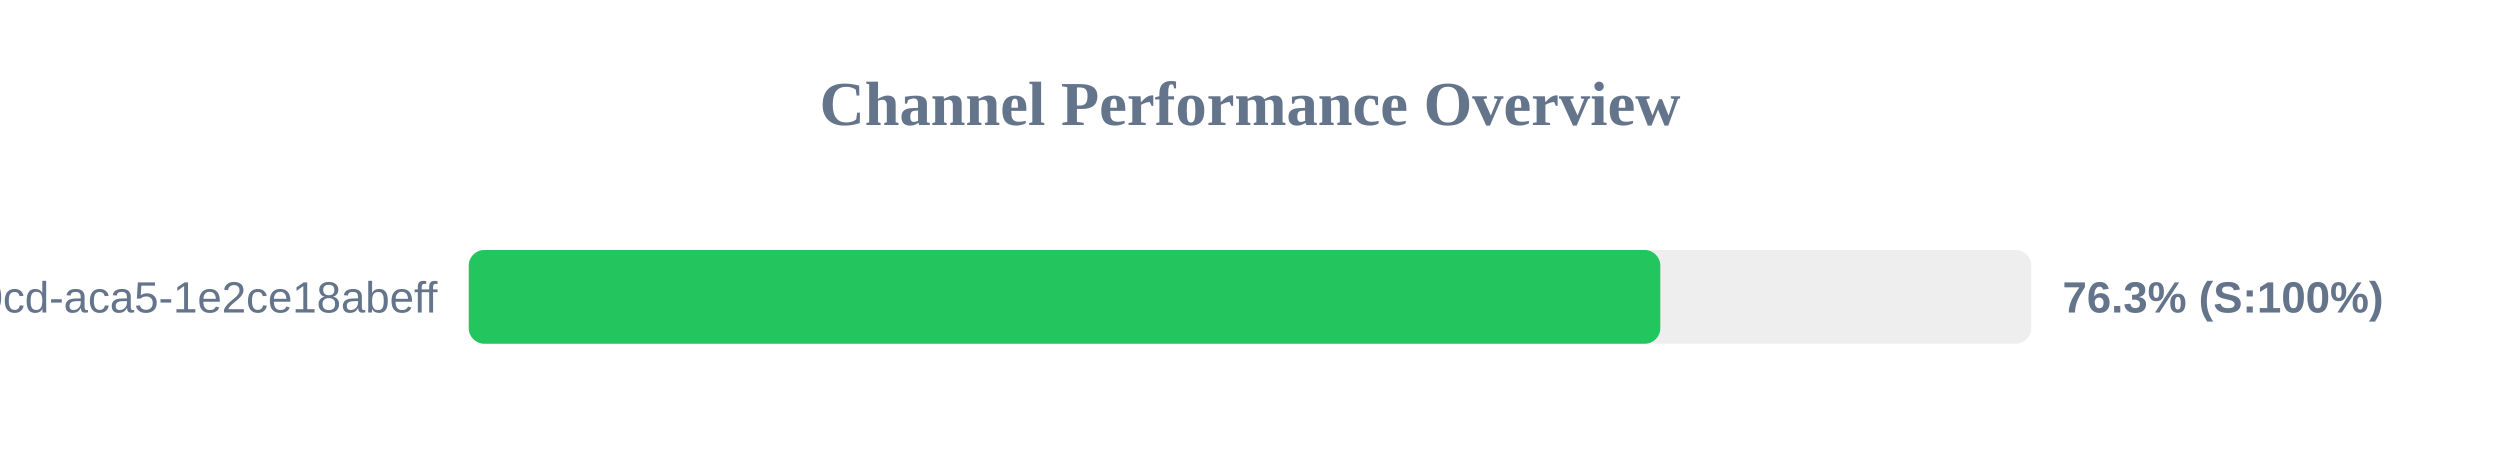
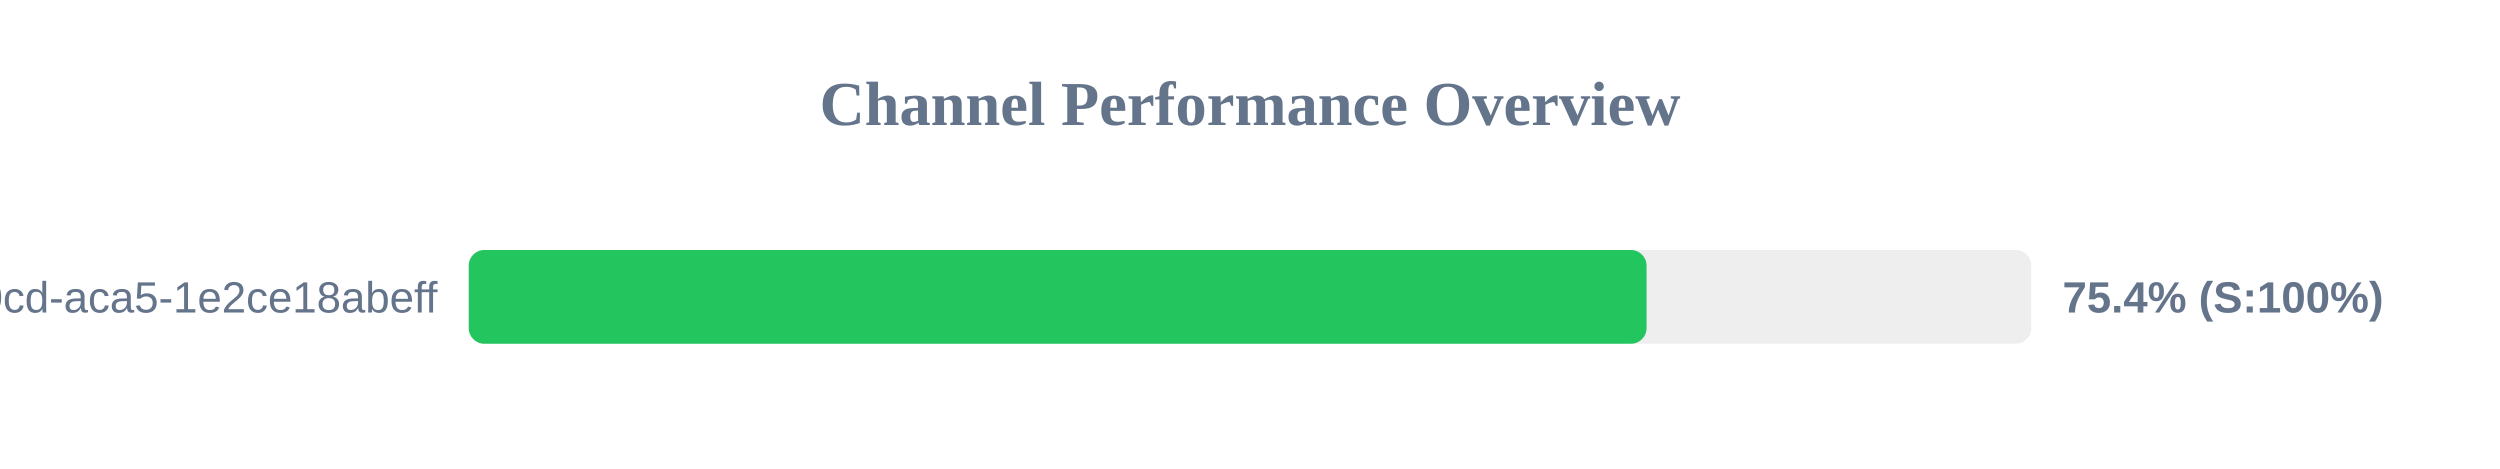
<svg xmlns="http://www.w3.org/2000/svg" width="800" height="150" version="1.1">
  <style>
        .row { font: 14px Arial; fill: #64748b; }
        .score { font: bold 14px Arial; fill: #64748b; }
    </style>
  <text x="400" y="40" text-anchor="middle" font-size="20px" font-weight="bold" fill="#64748b">Channel Performance Overview</text>
  <rect x="150" y="80" width="500" height="30" fill="#eee" rx="5" />
-   <rect x="150" y="80" width="381.3" height="30" fill="#22c55e" rx="5" />
+   <rect x="150" y="80" width="376.9" height="30" fill="#22c55e" rx="5" />
  <text x="140" y="100" text-anchor="end" class="row">?uuid=ebbeef45-0fd8-40cd-aca5-1e2ce18abeff</text>
-   <text x="660" y="100" text-anchor="start" class="score">76.3% (S:100%)</text>
+   <text x="660" y="100" text-anchor="start" class="score">75.4% (S:100%)</text>
</svg>
